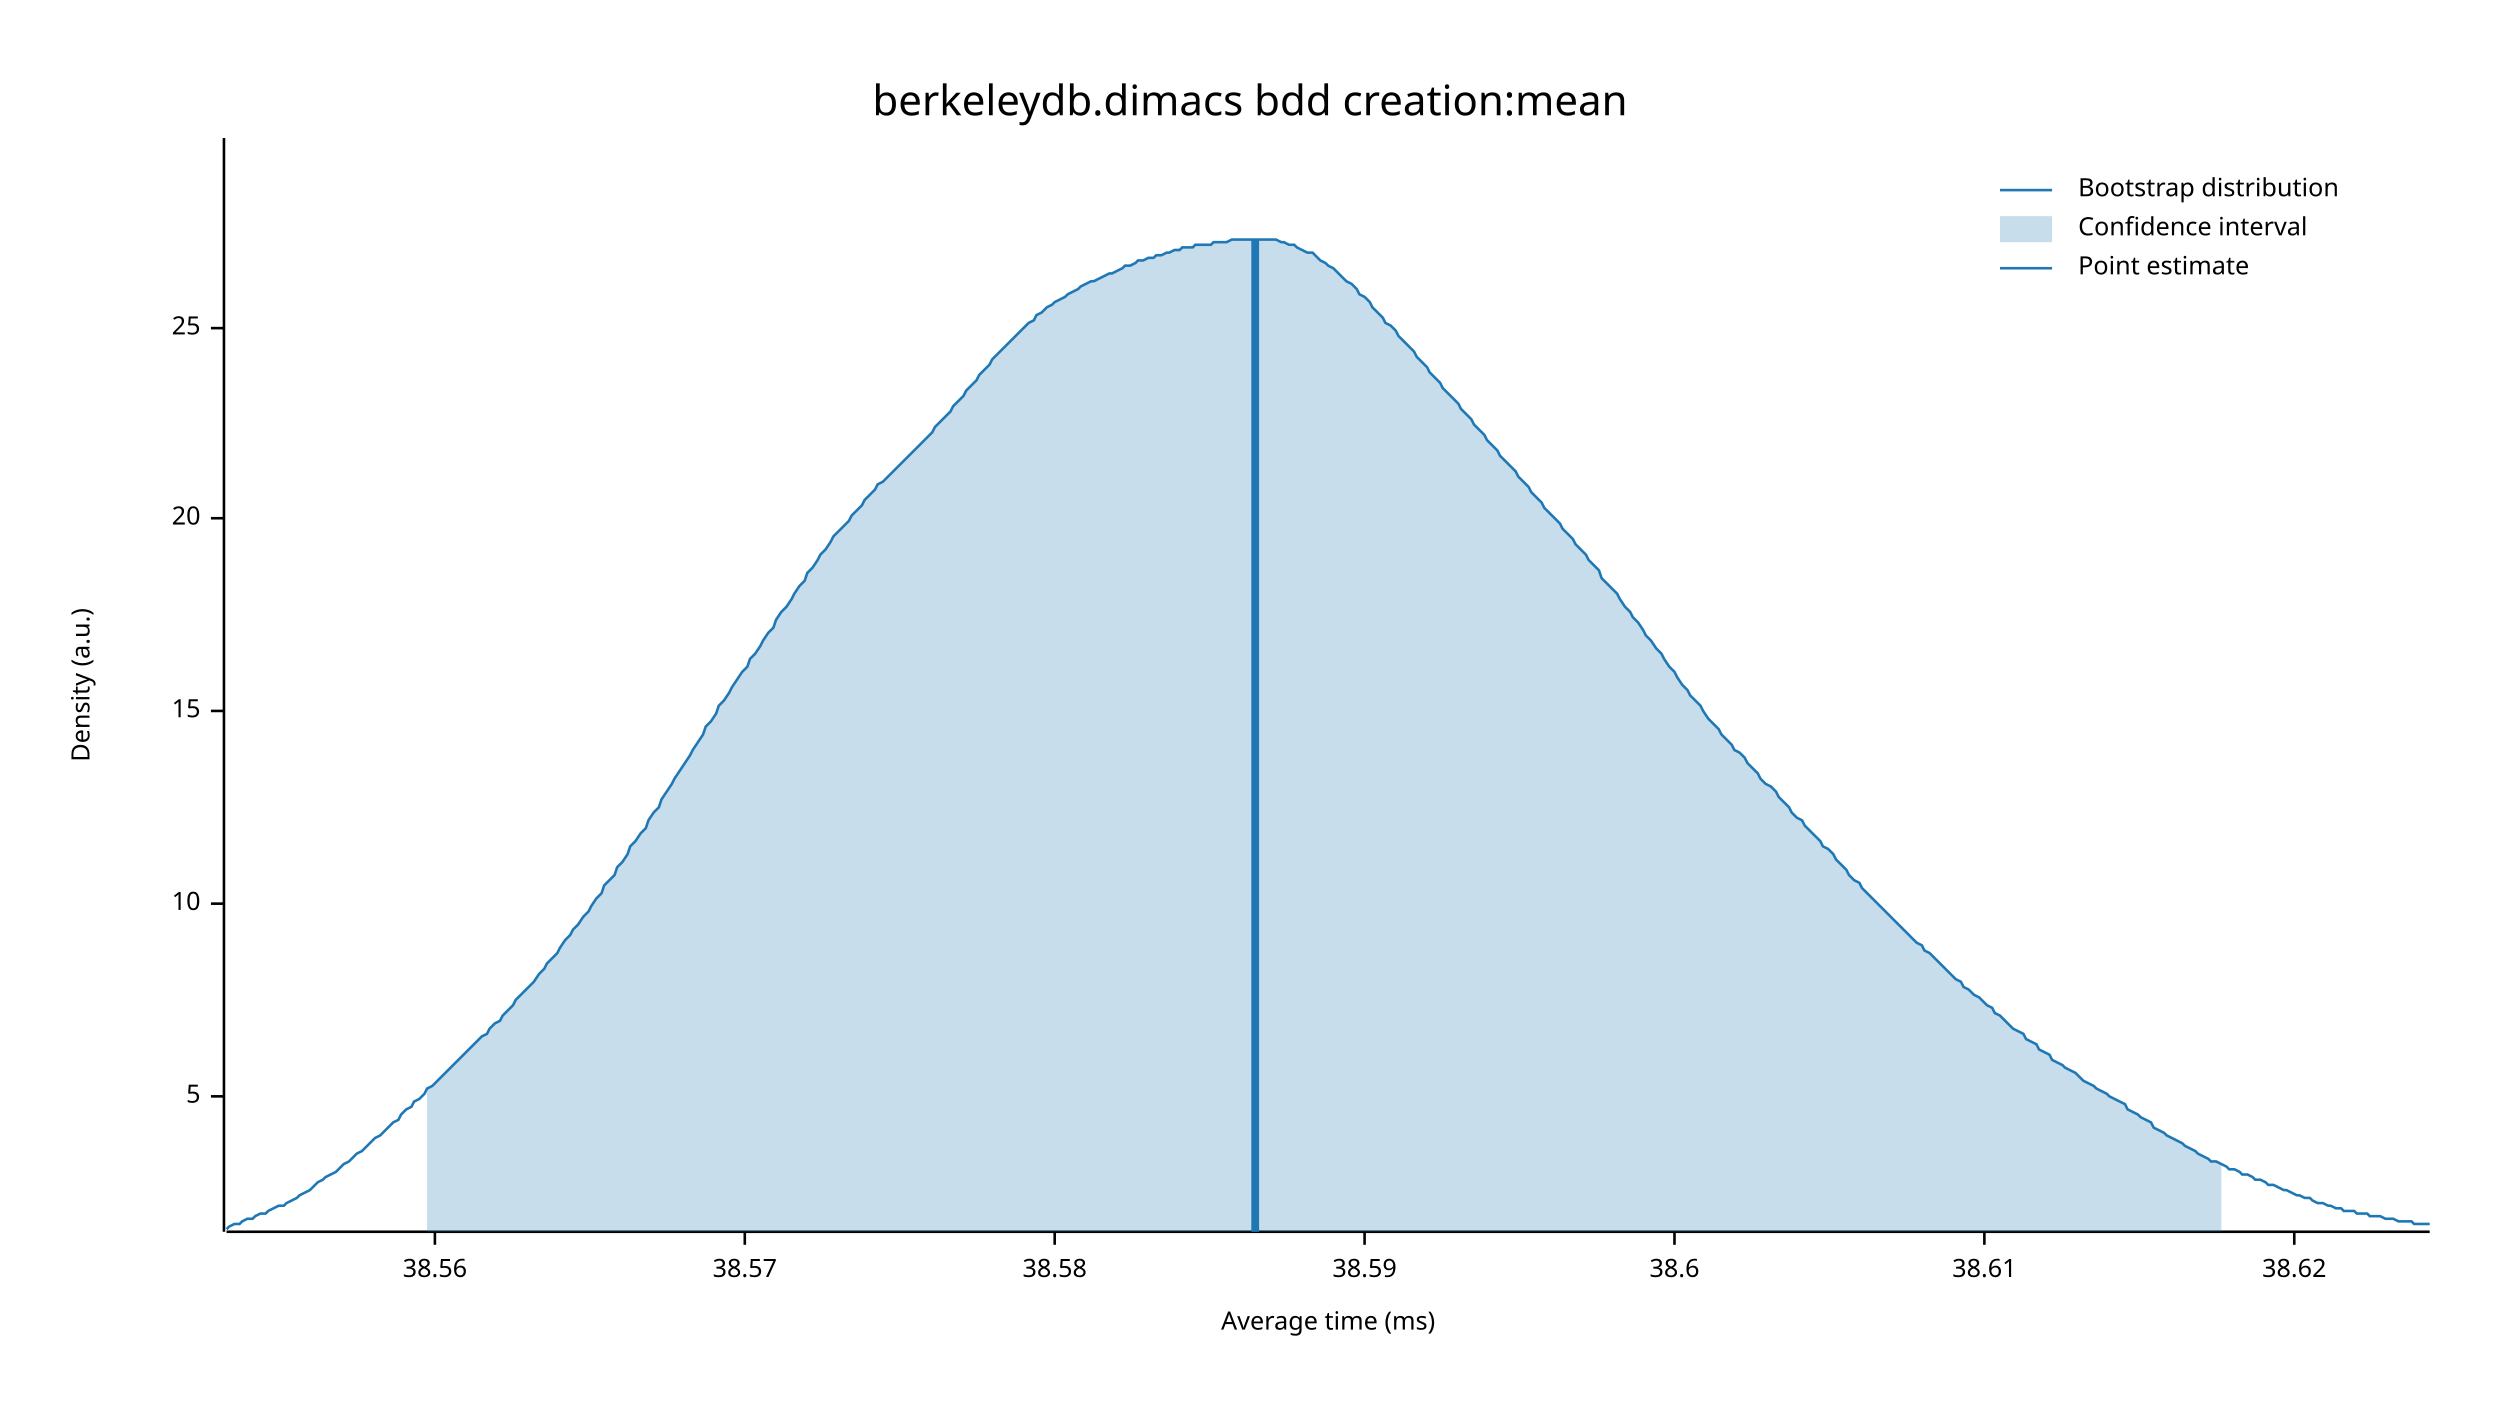
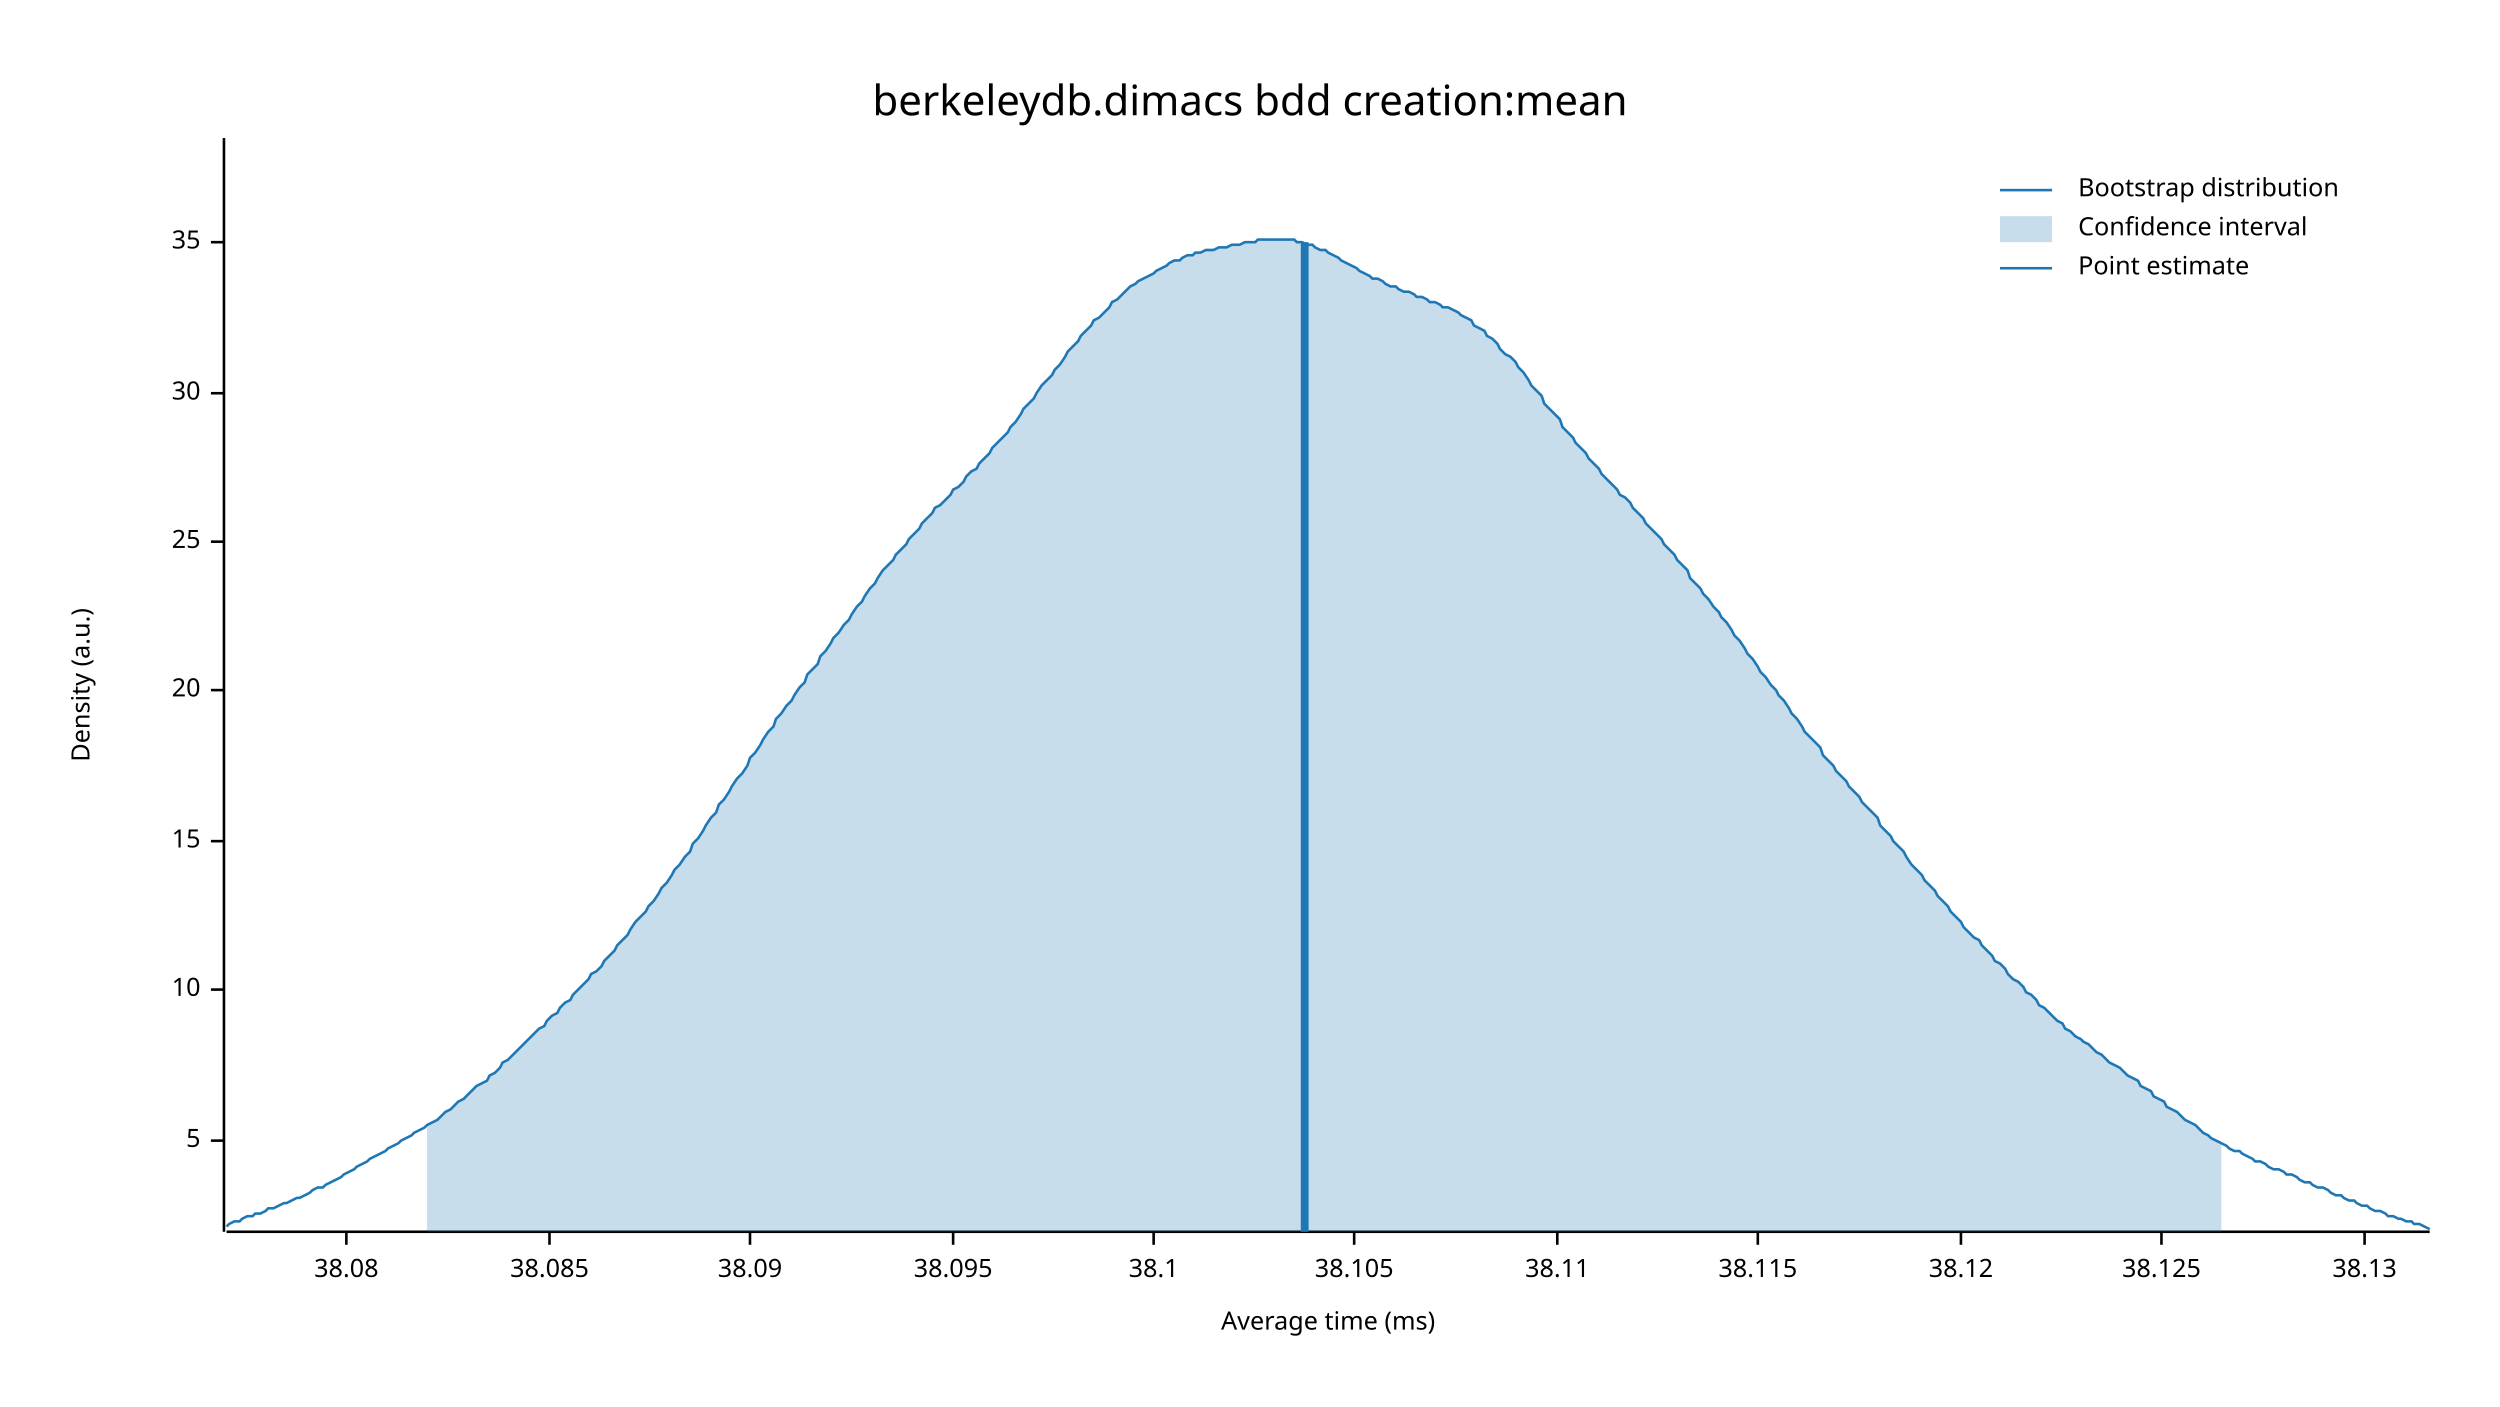
<svg xmlns="http://www.w3.org/2000/svg" width="960" height="540" viewBox="0 0 960 540">
  <text x="480" y="32" dy="0.76em" text-anchor="middle" font-family="sans-serif" font-size="16.129" opacity="1" fill="#000000">
berkeleydb.dimacs bdd creation:mean
</text>
  <text x="27" y="263" dy="0.76em" text-anchor="middle" font-family="sans-serif" font-size="9.677" opacity="1" fill="#000000" transform="rotate(270, 27, 263)">
Density (a.u.)
</text>
  <text x="510" y="513" dy="-0.5ex" text-anchor="middle" font-family="sans-serif" font-size="9.677" opacity="1" fill="#000000">
Average time (ms)
</text>
  <polyline fill="none" opacity="1" stroke="#000000" stroke-width="1" points="86,53 86,473 " />
-   <text x="77" y="421" dy="0.5ex" text-anchor="end" font-family="sans-serif" font-size="9.677" opacity="1" fill="#000000">
+   <text x="77" y="438" dy="0.5ex" text-anchor="end" font-family="sans-serif" font-size="9.677" opacity="1" fill="#000000">
5
</text>
-   <polyline fill="none" opacity="1" stroke="#000000" stroke-width="1" points="81,421 86,421 " />
-   <text x="77" y="347" dy="0.5ex" text-anchor="end" font-family="sans-serif" font-size="9.677" opacity="1" fill="#000000">
+   <polyline fill="none" opacity="1" stroke="#000000" stroke-width="1" points="81,438 86,438 " />
+   <text x="77" y="380" dy="0.5ex" text-anchor="end" font-family="sans-serif" font-size="9.677" opacity="1" fill="#000000">
10
</text>
-   <polyline fill="none" opacity="1" stroke="#000000" stroke-width="1" points="81,347 86,347 " />
-   <text x="77" y="273" dy="0.5ex" text-anchor="end" font-family="sans-serif" font-size="9.677" opacity="1" fill="#000000">
+   <polyline fill="none" opacity="1" stroke="#000000" stroke-width="1" points="81,380 86,380 " />
+   <text x="77" y="323" dy="0.5ex" text-anchor="end" font-family="sans-serif" font-size="9.677" opacity="1" fill="#000000">
15
</text>
-   <polyline fill="none" opacity="1" stroke="#000000" stroke-width="1" points="81,273 86,273 " />
-   <text x="77" y="199" dy="0.5ex" text-anchor="end" font-family="sans-serif" font-size="9.677" opacity="1" fill="#000000">
+   <polyline fill="none" opacity="1" stroke="#000000" stroke-width="1" points="81,323 86,323 " />
+   <text x="77" y="265" dy="0.5ex" text-anchor="end" font-family="sans-serif" font-size="9.677" opacity="1" fill="#000000">
20
</text>
-   <polyline fill="none" opacity="1" stroke="#000000" stroke-width="1" points="81,199 86,199 " />
-   <text x="77" y="126" dy="0.5ex" text-anchor="end" font-family="sans-serif" font-size="9.677" opacity="1" fill="#000000">
+   <polyline fill="none" opacity="1" stroke="#000000" stroke-width="1" points="81,265 86,265 " />
+   <text x="77" y="208" dy="0.5ex" text-anchor="end" font-family="sans-serif" font-size="9.677" opacity="1" fill="#000000">
25
</text>
-   <polyline fill="none" opacity="1" stroke="#000000" stroke-width="1" points="81,126 86,126 " />
+   <polyline fill="none" opacity="1" stroke="#000000" stroke-width="1" points="81,208 86,208 " />
+   <text x="77" y="151" dy="0.5ex" text-anchor="end" font-family="sans-serif" font-size="9.677" opacity="1" fill="#000000">
+ 30
+ </text>
+   <polyline fill="none" opacity="1" stroke="#000000" stroke-width="1" points="81,151 86,151 " />
+   <text x="77" y="93" dy="0.5ex" text-anchor="end" font-family="sans-serif" font-size="9.677" opacity="1" fill="#000000">
+ 35
+ </text>
+   <polyline fill="none" opacity="1" stroke="#000000" stroke-width="1" points="81,93 86,93 " />
  <polyline fill="none" opacity="1" stroke="#000000" stroke-width="1" points="87,473 933,473 " />
-   <text x="167" y="483" dy="0.76em" text-anchor="middle" font-family="sans-serif" font-size="9.677" opacity="1" fill="#000000">
- 38.56
+   <text x="133" y="483" dy="0.76em" text-anchor="middle" font-family="sans-serif" font-size="9.677" opacity="1" fill="#000000">
+ 38.08
</text>
-   <polyline fill="none" opacity="1" stroke="#000000" stroke-width="1" points="167,473 167,478 " />
-   <text x="286" y="483" dy="0.76em" text-anchor="middle" font-family="sans-serif" font-size="9.677" opacity="1" fill="#000000">
- 38.57
+   <polyline fill="none" opacity="1" stroke="#000000" stroke-width="1" points="133,473 133,478 " />
+   <text x="211" y="483" dy="0.76em" text-anchor="middle" font-family="sans-serif" font-size="9.677" opacity="1" fill="#000000">
+ 38.085
</text>
-   <polyline fill="none" opacity="1" stroke="#000000" stroke-width="1" points="286,473 286,478 " />
-   <text x="405" y="483" dy="0.76em" text-anchor="middle" font-family="sans-serif" font-size="9.677" opacity="1" fill="#000000">
- 38.58
+   <polyline fill="none" opacity="1" stroke="#000000" stroke-width="1" points="211,473 211,478 " />
+   <text x="288" y="483" dy="0.76em" text-anchor="middle" font-family="sans-serif" font-size="9.677" opacity="1" fill="#000000">
+ 38.09
</text>
-   <polyline fill="none" opacity="1" stroke="#000000" stroke-width="1" points="405,473 405,478 " />
-   <text x="524" y="483" dy="0.76em" text-anchor="middle" font-family="sans-serif" font-size="9.677" opacity="1" fill="#000000">
- 38.59
+   <polyline fill="none" opacity="1" stroke="#000000" stroke-width="1" points="288,473 288,478 " />
+   <text x="366" y="483" dy="0.76em" text-anchor="middle" font-family="sans-serif" font-size="9.677" opacity="1" fill="#000000">
+ 38.095
</text>
-   <polyline fill="none" opacity="1" stroke="#000000" stroke-width="1" points="524,473 524,478 " />
-   <text x="643" y="483" dy="0.76em" text-anchor="middle" font-family="sans-serif" font-size="9.677" opacity="1" fill="#000000">
- 38.6
+   <polyline fill="none" opacity="1" stroke="#000000" stroke-width="1" points="366,473 366,478 " />
+   <text x="443" y="483" dy="0.76em" text-anchor="middle" font-family="sans-serif" font-size="9.677" opacity="1" fill="#000000">
+ 38.1
</text>
-   <polyline fill="none" opacity="1" stroke="#000000" stroke-width="1" points="643,473 643,478 " />
-   <text x="762" y="483" dy="0.76em" text-anchor="middle" font-family="sans-serif" font-size="9.677" opacity="1" fill="#000000">
- 38.61
+   <polyline fill="none" opacity="1" stroke="#000000" stroke-width="1" points="443,473 443,478 " />
+   <text x="520" y="483" dy="0.76em" text-anchor="middle" font-family="sans-serif" font-size="9.677" opacity="1" fill="#000000">
+ 38.105
</text>
-   <polyline fill="none" opacity="1" stroke="#000000" stroke-width="1" points="762,473 762,478 " />
-   <text x="881" y="483" dy="0.76em" text-anchor="middle" font-family="sans-serif" font-size="9.677" opacity="1" fill="#000000">
- 38.62
+   <polyline fill="none" opacity="1" stroke="#000000" stroke-width="1" points="520,473 520,478 " />
+   <text x="598" y="483" dy="0.76em" text-anchor="middle" font-family="sans-serif" font-size="9.677" opacity="1" fill="#000000">
+ 38.11
</text>
-   <polyline fill="none" opacity="1" stroke="#000000" stroke-width="1" points="881,473 881,478 " />
-   <polyline fill="none" opacity="1" stroke="#1F78B4" stroke-width="1" points="87,472 88,471 90,470 92,470 93,469 95,468 97,468 98,467 100,466 102,466 103,465 105,464 107,463 109,463 110,462 112,461 114,460 115,459 117,458 119,457 120,456 122,454 124,453 125,452 127,451 129,450 131,448 132,447 134,446 136,444 137,443 139,442 141,440 142,439 144,437 146,436 148,434 149,433 151,431 153,430 154,428 156,426 158,425 159,423 161,422 163,420 164,418 166,417 168,415 170,413 171,412 173,410 175,408 176,407 178,405 180,403 181,402 183,400 185,398 187,397 188,395 190,393 192,392 193,390 195,388 197,386 198,384 200,382 202,380 203,379 205,377 207,374 209,372 210,370 212,368 214,366 215,364 217,361 219,359 220,357 222,355 224,352 226,350 227,348 229,345 231,343 232,340 234,338 236,336 237,333 239,331 241,328 242,325 244,323 246,320 248,318 249,315 251,312 253,310 254,307 256,304 258,301 259,299 261,296 263,293 265,290 266,288 268,285 270,282 271,279 273,277 275,274 276,271 278,269 280,266 281,264 283,261 285,258 287,256 288,253 290,251 292,248 293,246 295,243 297,241 298,238 300,235 302,233 304,230 305,228 307,225 309,223 310,220 312,218 314,215 315,213 317,211 319,208 320,206 322,204 324,202 326,200 327,198 329,196 331,194 332,192 334,190 336,188 337,186 339,185 341,183 343,181 344,180 346,178 348,176 349,175 351,173 353,171 354,170 356,168 358,166 359,164 361,162 363,160 365,158 366,156 368,154 370,152 371,150 373,148 375,146 376,144 378,142 380,140 381,138 383,136 385,134 387,132 388,131 390,129 392,127 393,126 395,124 397,123 398,121 400,120 402,118 404,117 405,116 407,115 409,114 410,113 412,112 414,111 415,110 417,109 419,108 420,108 422,107 424,106 426,105 427,105 429,104 431,103 432,102 434,102 436,101 437,100 439,100 441,99 443,99 444,98 446,98 448,97 449,97 451,96 453,96 454,95 456,95 458,95 459,94 461,94 463,94 465,94 466,93 468,93 470,93 471,93 473,92 475,92 476,92 478,92 480,92 482,92 483,92 485,92 487,92 488,92 490,92 492,93 493,93 495,94 497,94 498,95 500,96 502,97 504,97 505,98 507,100 509,101 510,102 512,103 514,105 515,106 517,108 519,109 521,111 522,113 524,114 526,116 527,118 529,120 531,122 532,124 534,125 536,127 537,129 539,131 541,133 543,135 544,137 546,139 548,141 549,143 551,145 553,147 554,149 556,151 558,153 560,155 561,157 563,159 565,161 566,163 568,165 570,167 571,169 573,171 575,173 576,175 578,177 580,179 582,181 583,183 585,185 587,187 588,189 590,191 592,193 593,195 595,197 597,199 599,201 600,203 602,205 604,207 605,209 607,211 609,213 610,215 612,217 614,219 615,222 617,224 619,226 621,228 622,230 624,233 626,235 627,237 629,239 631,242 632,244 634,246 636,249 638,251 639,253 641,256 643,258 644,260 646,263 648,265 649,267 651,269 653,271 654,273 656,276 658,278 660,280 661,282 663,284 665,286 666,288 668,289 670,291 671,293 673,295 675,297 676,299 678,301 680,302 682,304 683,306 685,308 687,310 688,312 690,314 692,315 693,317 695,319 697,321 699,323 700,325 702,326 704,328 705,330 707,332 709,334 710,336 712,338 714,339 715,341 717,343 719,345 721,347 722,348 724,350 726,352 727,353 729,355 731,357 732,358 734,360 736,362 738,363 739,365 741,366 743,368 744,369 746,371 748,373 749,374 751,376 753,377 754,379 756,380 758,382 760,383 761,384 763,386 765,387 766,389 768,390 770,392 771,393 773,395 775,396 777,397 778,399 780,400 782,401 783,403 785,404 787,405 788,407 790,408 792,409 793,410 795,411 797,412 799,414 800,415 802,416 804,417 805,418 807,419 809,420 810,421 812,422 814,423 816,424 817,426 819,427 821,428 822,429 824,430 826,431 827,433 829,434 831,435 832,436 834,437 836,438 838,439 839,440 841,441 843,442 844,443 846,444 848,445 849,446 851,446 853,447 855,448 856,449 858,449 860,450 861,451 863,451 865,452 866,453 868,453 870,454 871,455 873,455 875,456 877,457 878,457 880,458 882,459 883,459 885,460 887,460 888,461 890,462 892,462 894,463 895,463 897,464 899,464 900,465 902,465 904,465 905,466 907,466 909,466 910,467 912,467 914,467 916,468 917,468 919,468 921,469 922,469 924,469 926,469 927,470 929,470 931,470 933,470 " />
-   <polygon opacity="0.25" fill="#1F78B4" points="164,418 166,417 168,415 170,413 171,412 173,410 175,408 176,407 178,405 180,403 181,402 183,400 185,398 187,397 188,395 190,393 192,392 193,390 195,388 197,386 198,384 200,382 202,380 203,379 205,377 207,374 209,372 210,370 212,368 214,366 215,364 217,361 219,359 220,357 222,355 224,352 226,350 227,348 229,345 231,343 232,340 234,338 236,336 237,333 239,331 241,328 242,325 244,323 246,320 248,318 249,315 251,312 253,310 254,307 256,304 258,301 259,299 261,296 263,293 265,290 266,288 268,285 270,282 271,279 273,277 275,274 276,271 278,269 280,266 281,264 283,261 285,258 287,256 288,253 290,251 292,248 293,246 295,243 297,241 298,238 300,235 302,233 304,230 305,228 307,225 309,223 310,220 312,218 314,215 315,213 317,211 319,208 320,206 322,204 324,202 326,200 327,198 329,196 331,194 332,192 334,190 336,188 337,186 339,185 341,183 343,181 344,180 346,178 348,176 349,175 351,173 353,171 354,170 356,168 358,166 359,164 361,162 363,160 365,158 366,156 368,154 370,152 371,150 373,148 375,146 376,144 378,142 380,140 381,138 383,136 385,134 387,132 388,131 390,129 392,127 393,126 395,124 397,123 398,121 400,120 402,118 404,117 405,116 407,115 409,114 410,113 412,112 414,111 415,110 417,109 419,108 420,108 422,107 424,106 426,105 427,105 429,104 431,103 432,102 434,102 436,101 437,100 439,100 441,99 443,99 444,98 446,98 448,97 449,97 451,96 453,96 454,95 456,95 458,95 459,94 461,94 463,94 465,94 466,93 468,93 470,93 471,93 473,92 475,92 476,92 478,92 480,92 482,92 483,92 485,92 487,92 488,92 490,92 492,93 493,93 495,94 497,94 498,95 500,96 502,97 504,97 505,98 507,100 509,101 510,102 512,103 514,105 515,106 517,108 519,109 521,111 522,113 524,114 526,116 527,118 529,120 531,122 532,124 534,125 536,127 537,129 539,131 541,133 543,135 544,137 546,139 548,141 549,143 551,145 553,147 554,149 556,151 558,153 560,155 561,157 563,159 565,161 566,163 568,165 570,167 571,169 573,171 575,173 576,175 578,177 580,179 582,181 583,183 585,185 587,187 588,189 590,191 592,193 593,195 595,197 597,199 599,201 600,203 602,205 604,207 605,209 607,211 609,213 610,215 612,217 614,219 615,222 617,224 619,226 621,228 622,230 624,233 626,235 627,237 629,239 631,242 632,244 634,246 636,249 638,251 639,253 641,256 643,258 644,260 646,263 648,265 649,267 651,269 653,271 654,273 656,276 658,278 660,280 661,282 663,284 665,286 666,288 668,289 670,291 671,293 673,295 675,297 676,299 678,301 680,302 682,304 683,306 685,308 687,310 688,312 690,314 692,315 693,317 695,319 697,321 699,323 700,325 702,326 704,328 705,330 707,332 709,334 710,336 712,338 714,339 715,341 717,343 719,345 721,347 722,348 724,350 726,352 727,353 729,355 731,357 732,358 734,360 736,362 738,363 739,365 741,366 743,368 744,369 746,371 748,373 749,374 751,376 753,377 754,379 756,380 758,382 760,383 761,384 763,386 765,387 766,389 768,390 770,392 771,393 773,395 775,396 777,397 778,399 780,400 782,401 783,403 785,404 787,405 788,407 790,408 792,409 793,410 795,411 797,412 799,414 800,415 802,416 804,417 805,418 807,419 809,420 810,421 812,422 814,423 816,424 817,426 819,427 821,428 822,429 824,430 826,431 827,433 829,434 831,435 832,436 834,437 836,438 838,439 839,440 841,441 843,442 844,443 846,444 848,445 849,446 851,446 853,447 853,473 164,473 " />
-   <polyline fill="none" opacity="1" stroke="#1F78B4" stroke-width="3" points="482,473 482,92 " />
+   <polyline fill="none" opacity="1" stroke="#000000" stroke-width="1" points="598,473 598,478 " />
+   <text x="675" y="483" dy="0.76em" text-anchor="middle" font-family="sans-serif" font-size="9.677" opacity="1" fill="#000000">
+ 38.115
+ </text>
+   <polyline fill="none" opacity="1" stroke="#000000" stroke-width="1" points="675,473 675,478 " />
+   <text x="753" y="483" dy="0.76em" text-anchor="middle" font-family="sans-serif" font-size="9.677" opacity="1" fill="#000000">
+ 38.12
+ </text>
+   <polyline fill="none" opacity="1" stroke="#000000" stroke-width="1" points="753,473 753,478 " />
+   <text x="830" y="483" dy="0.76em" text-anchor="middle" font-family="sans-serif" font-size="9.677" opacity="1" fill="#000000">
+ 38.125
+ </text>
+   <polyline fill="none" opacity="1" stroke="#000000" stroke-width="1" points="830,473 830,478 " />
+   <text x="908" y="483" dy="0.76em" text-anchor="middle" font-family="sans-serif" font-size="9.677" opacity="1" fill="#000000">
+ 38.13
+ </text>
+   <polyline fill="none" opacity="1" stroke="#000000" stroke-width="1" points="908,473 908,478 " />
+   <polyline fill="none" opacity="1" stroke="#1F78B4" stroke-width="1" points="87,471 88,470 90,469 92,469 93,468 95,467 97,467 98,466 100,466 102,465 103,464 105,464 107,463 109,462 110,462 112,461 114,460 115,460 117,459 119,458 120,457 122,456 124,456 125,455 127,454 129,453 131,452 132,451 134,450 136,449 137,448 139,447 141,446 142,445 144,444 146,443 148,442 149,441 151,440 153,439 154,438 156,437 158,436 159,435 161,434 163,433 164,432 166,431 168,430 170,428 171,427 173,426 175,424 176,423 178,422 180,420 181,419 183,417 185,416 187,415 188,413 190,412 192,410 193,408 195,407 197,405 198,404 200,402 202,400 203,399 205,397 207,395 209,394 210,392 212,390 214,389 215,387 217,385 219,384 220,382 222,380 224,378 226,376 227,374 229,373 231,371 232,369 234,367 236,365 237,363 239,361 241,359 242,357 244,354 246,352 248,350 249,348 251,346 253,343 254,341 256,339 258,336 259,334 261,332 263,329 265,327 266,324 268,322 270,319 271,317 273,314 275,312 276,309 278,307 280,304 281,302 283,299 285,297 287,294 288,291 290,289 292,286 293,284 295,281 297,279 298,276 300,274 302,271 304,269 305,267 307,264 309,262 310,259 312,257 314,255 315,252 317,250 319,247 320,245 322,243 324,240 326,238 327,236 329,233 331,231 332,229 334,226 336,224 337,222 339,219 341,217 343,215 344,213 346,211 348,209 349,207 351,205 353,203 354,201 356,199 358,197 359,195 361,194 363,192 365,190 366,188 368,187 370,185 371,183 373,181 375,180 376,178 378,176 380,174 381,172 383,170 385,168 387,166 388,164 390,162 392,159 393,157 395,155 397,153 398,151 400,148 402,146 404,144 405,142 407,140 409,137 410,135 412,133 414,131 415,129 417,127 419,125 420,123 422,122 424,120 426,118 427,116 429,115 431,113 432,112 434,110 436,109 437,108 439,107 441,106 443,105 444,104 446,103 448,102 449,101 451,100 453,100 454,99 456,98 458,98 459,97 461,97 463,96 465,96 466,96 468,95 470,95 471,95 473,94 475,94 476,94 478,93 480,93 482,93 483,92 485,92 487,92 488,92 490,92 492,92 493,92 495,92 497,92 498,93 500,93 502,94 504,94 505,95 507,96 509,96 510,97 512,98 514,99 515,100 517,101 519,102 521,103 522,104 524,105 526,106 527,107 529,107 531,108 532,109 534,110 536,110 537,111 539,112 541,112 543,113 544,114 546,114 548,115 549,116 551,116 553,117 554,118 556,118 558,119 560,120 561,121 563,122 565,123 566,125 568,126 570,127 571,129 573,130 575,132 576,134 578,136 580,137 582,139 583,141 585,143 587,146 588,148 590,150 592,152 593,155 595,157 597,159 599,161 600,164 602,166 604,168 605,170 607,172 609,174 610,176 612,178 614,180 615,182 617,184 619,186 621,188 622,190 624,191 626,193 627,195 629,197 631,199 632,201 634,203 636,205 638,207 639,209 641,211 643,213 644,215 646,217 648,219 649,222 651,224 653,226 654,228 656,230 658,233 660,235 661,237 663,239 665,242 666,244 668,246 670,249 671,251 673,253 675,256 676,258 678,260 680,263 682,265 683,267 685,269 687,272 688,274 690,276 692,279 693,281 695,283 697,285 699,287 700,290 702,292 704,294 705,296 707,298 709,300 710,302 712,304 714,306 715,308 717,310 719,312 721,314 722,317 724,319 726,321 727,323 729,325 731,327 732,329 734,332 736,334 738,336 739,338 741,340 743,342 744,344 746,346 748,348 749,350 751,352 753,354 754,356 756,358 758,360 760,361 761,363 763,365 765,367 766,369 768,370 770,372 771,374 773,376 775,377 777,379 778,381 780,382 782,384 783,386 785,387 787,389 788,390 790,392 792,393 793,395 795,396 797,398 799,399 800,400 802,401 804,403 805,404 807,405 809,407 810,408 812,409 814,410 816,412 817,413 819,414 821,415 822,417 824,418 826,419 827,421 829,422 831,423 832,425 834,426 836,427 838,429 839,430 841,431 843,432 844,433 846,435 848,436 849,437 851,438 853,439 855,440 856,441 858,442 860,442 861,443 863,444 865,445 866,446 868,446 870,447 871,448 873,449 875,449 877,450 878,451 880,451 882,452 883,453 885,454 887,454 888,455 890,456 892,456 894,457 895,458 897,459 899,459 900,460 902,461 904,461 905,462 907,463 909,463 910,464 912,465 914,465 916,466 917,467 919,467 921,468 922,468 924,469 926,469 927,470 929,470 931,471 933,472 " />
+   <polygon opacity="0.25" fill="#1F78B4" points="164,432 166,431 168,430 170,428 171,427 173,426 175,424 176,423 178,422 180,420 181,419 183,417 185,416 187,415 188,413 190,412 192,410 193,408 195,407 197,405 198,404 200,402 202,400 203,399 205,397 207,395 209,394 210,392 212,390 214,389 215,387 217,385 219,384 220,382 222,380 224,378 226,376 227,374 229,373 231,371 232,369 234,367 236,365 237,363 239,361 241,359 242,357 244,354 246,352 248,350 249,348 251,346 253,343 254,341 256,339 258,336 259,334 261,332 263,329 265,327 266,324 268,322 270,319 271,317 273,314 275,312 276,309 278,307 280,304 281,302 283,299 285,297 287,294 288,291 290,289 292,286 293,284 295,281 297,279 298,276 300,274 302,271 304,269 305,267 307,264 309,262 310,259 312,257 314,255 315,252 317,250 319,247 320,245 322,243 324,240 326,238 327,236 329,233 331,231 332,229 334,226 336,224 337,222 339,219 341,217 343,215 344,213 346,211 348,209 349,207 351,205 353,203 354,201 356,199 358,197 359,195 361,194 363,192 365,190 366,188 368,187 370,185 371,183 373,181 375,180 376,178 378,176 380,174 381,172 383,170 385,168 387,166 388,164 390,162 392,159 393,157 395,155 397,153 398,151 400,148 402,146 404,144 405,142 407,140 409,137 410,135 412,133 414,131 415,129 417,127 419,125 420,123 422,122 424,120 426,118 427,116 429,115 431,113 432,112 434,110 436,109 437,108 439,107 441,106 443,105 444,104 446,103 448,102 449,101 451,100 453,100 454,99 456,98 458,98 459,97 461,97 463,96 465,96 466,96 468,95 470,95 471,95 473,94 475,94 476,94 478,93 480,93 482,93 483,92 485,92 487,92 488,92 490,92 492,92 493,92 495,92 497,92 498,93 500,93 502,94 504,94 505,95 507,96 509,96 510,97 512,98 514,99 515,100 517,101 519,102 521,103 522,104 524,105 526,106 527,107 529,107 531,108 532,109 534,110 536,110 537,111 539,112 541,112 543,113 544,114 546,114 548,115 549,116 551,116 553,117 554,118 556,118 558,119 560,120 561,121 563,122 565,123 566,125 568,126 570,127 571,129 573,130 575,132 576,134 578,136 580,137 582,139 583,141 585,143 587,146 588,148 590,150 592,152 593,155 595,157 597,159 599,161 600,164 602,166 604,168 605,170 607,172 609,174 610,176 612,178 614,180 615,182 617,184 619,186 621,188 622,190 624,191 626,193 627,195 629,197 631,199 632,201 634,203 636,205 638,207 639,209 641,211 643,213 644,215 646,217 648,219 649,222 651,224 653,226 654,228 656,230 658,233 660,235 661,237 663,239 665,242 666,244 668,246 670,249 671,251 673,253 675,256 676,258 678,260 680,263 682,265 683,267 685,269 687,272 688,274 690,276 692,279 693,281 695,283 697,285 699,287 700,290 702,292 704,294 705,296 707,298 709,300 710,302 712,304 714,306 715,308 717,310 719,312 721,314 722,317 724,319 726,321 727,323 729,325 731,327 732,329 734,332 736,334 738,336 739,338 741,340 743,342 744,344 746,346 748,348 749,350 751,352 753,354 754,356 756,358 758,360 760,361 761,363 763,365 765,367 766,369 768,370 770,372 771,374 773,376 775,377 777,379 778,381 780,382 782,384 783,386 785,387 787,389 788,390 790,392 792,393 793,395 795,396 797,398 799,399 800,400 802,401 804,403 805,404 807,405 809,407 810,408 812,409 814,410 816,412 817,413 819,414 821,415 822,417 824,418 826,419 827,421 829,422 831,423 832,425 834,426 836,427 838,429 839,430 841,431 843,432 844,433 846,435 848,436 849,437 851,438 853,439 853,473 164,473 " />
+   <polyline fill="none" opacity="1" stroke="#1F78B4" stroke-width="3" points="501,473 501,93 " />
  <text x="798" y="68" dy="0.76em" text-anchor="start" font-family="sans-serif" font-size="9.677" opacity="1" fill="#000000">
Bootstrap distribution
</text>
  <text x="798" y="83" dy="0.76em" text-anchor="start" font-family="sans-serif" font-size="9.677" opacity="1" fill="#000000">
Confidence interval
</text>
  <text x="798" y="98" dy="0.76em" text-anchor="start" font-family="sans-serif" font-size="9.677" opacity="1" fill="#000000">
Point estimate
</text>
  <polyline fill="none" opacity="1" stroke="#1F78B4" stroke-width="1" points="768,73 788,73 " />
  <rect x="768" y="83" width="20" height="10" opacity="0.25" fill="#1F78B4" stroke="none" />
  <polyline fill="none" opacity="1" stroke="#1F78B4" stroke-width="1" points="768,103 788,103 " />
</svg>
